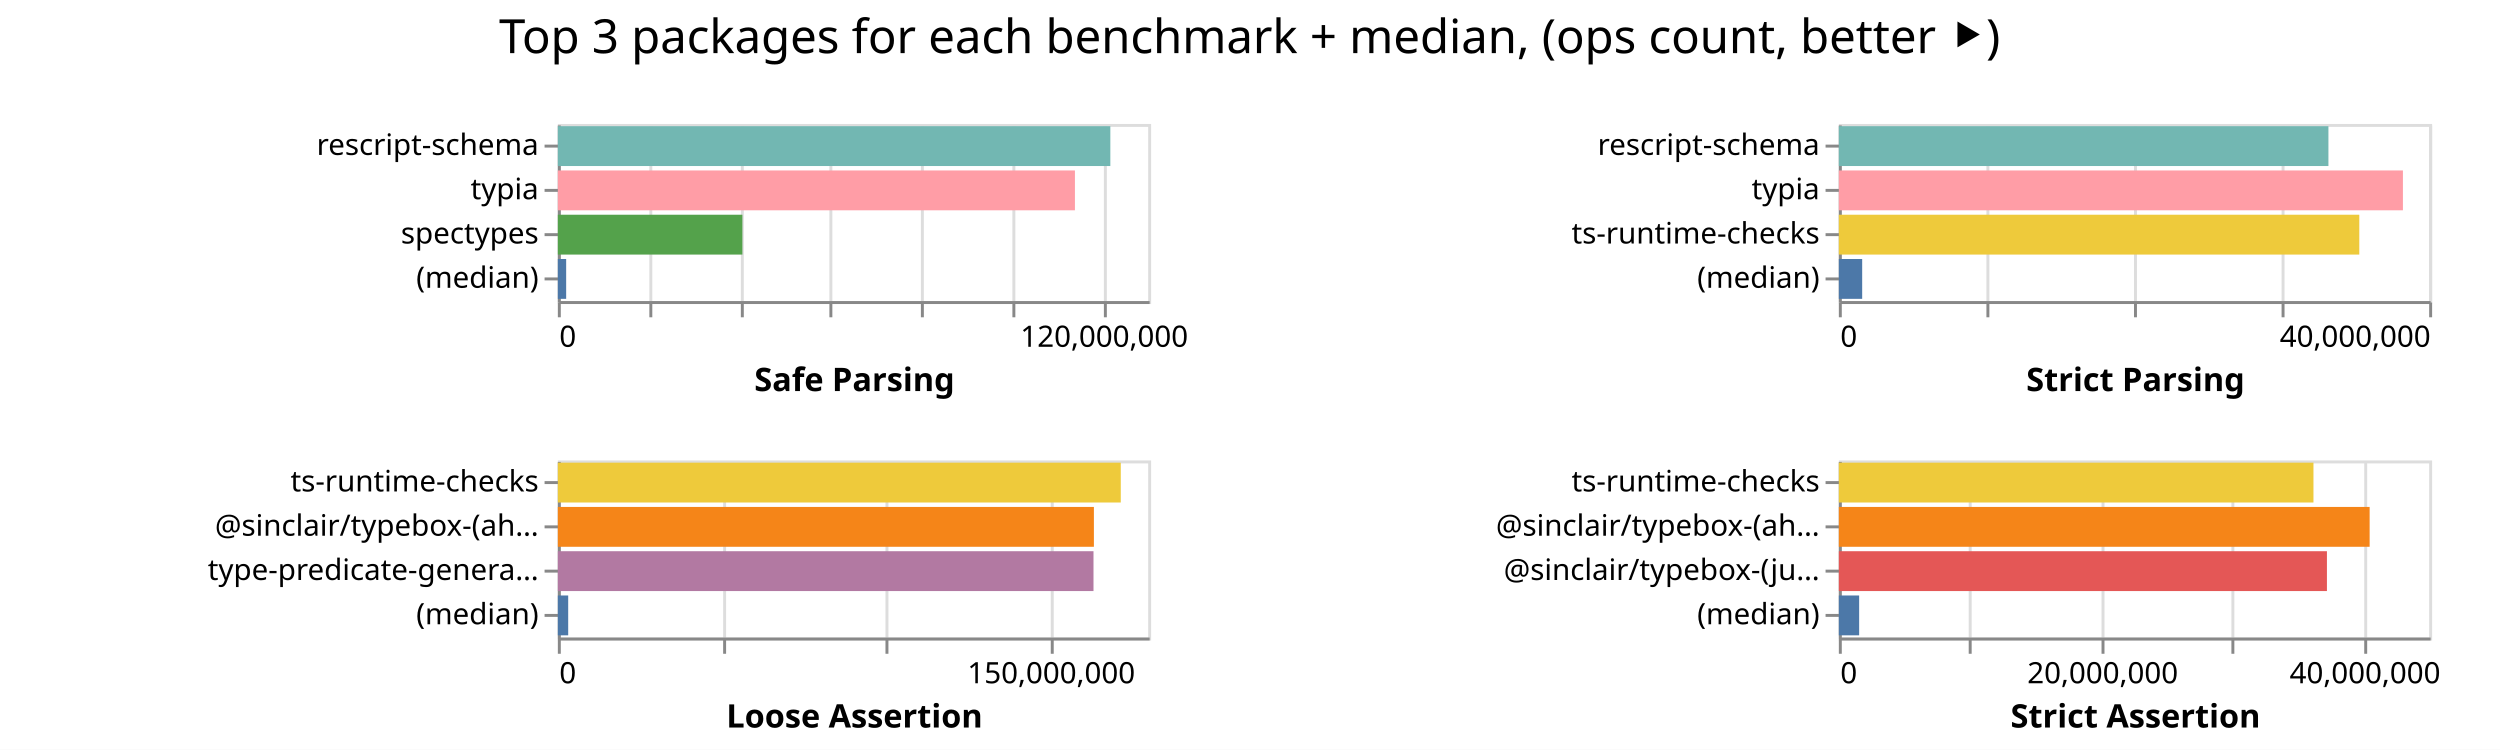
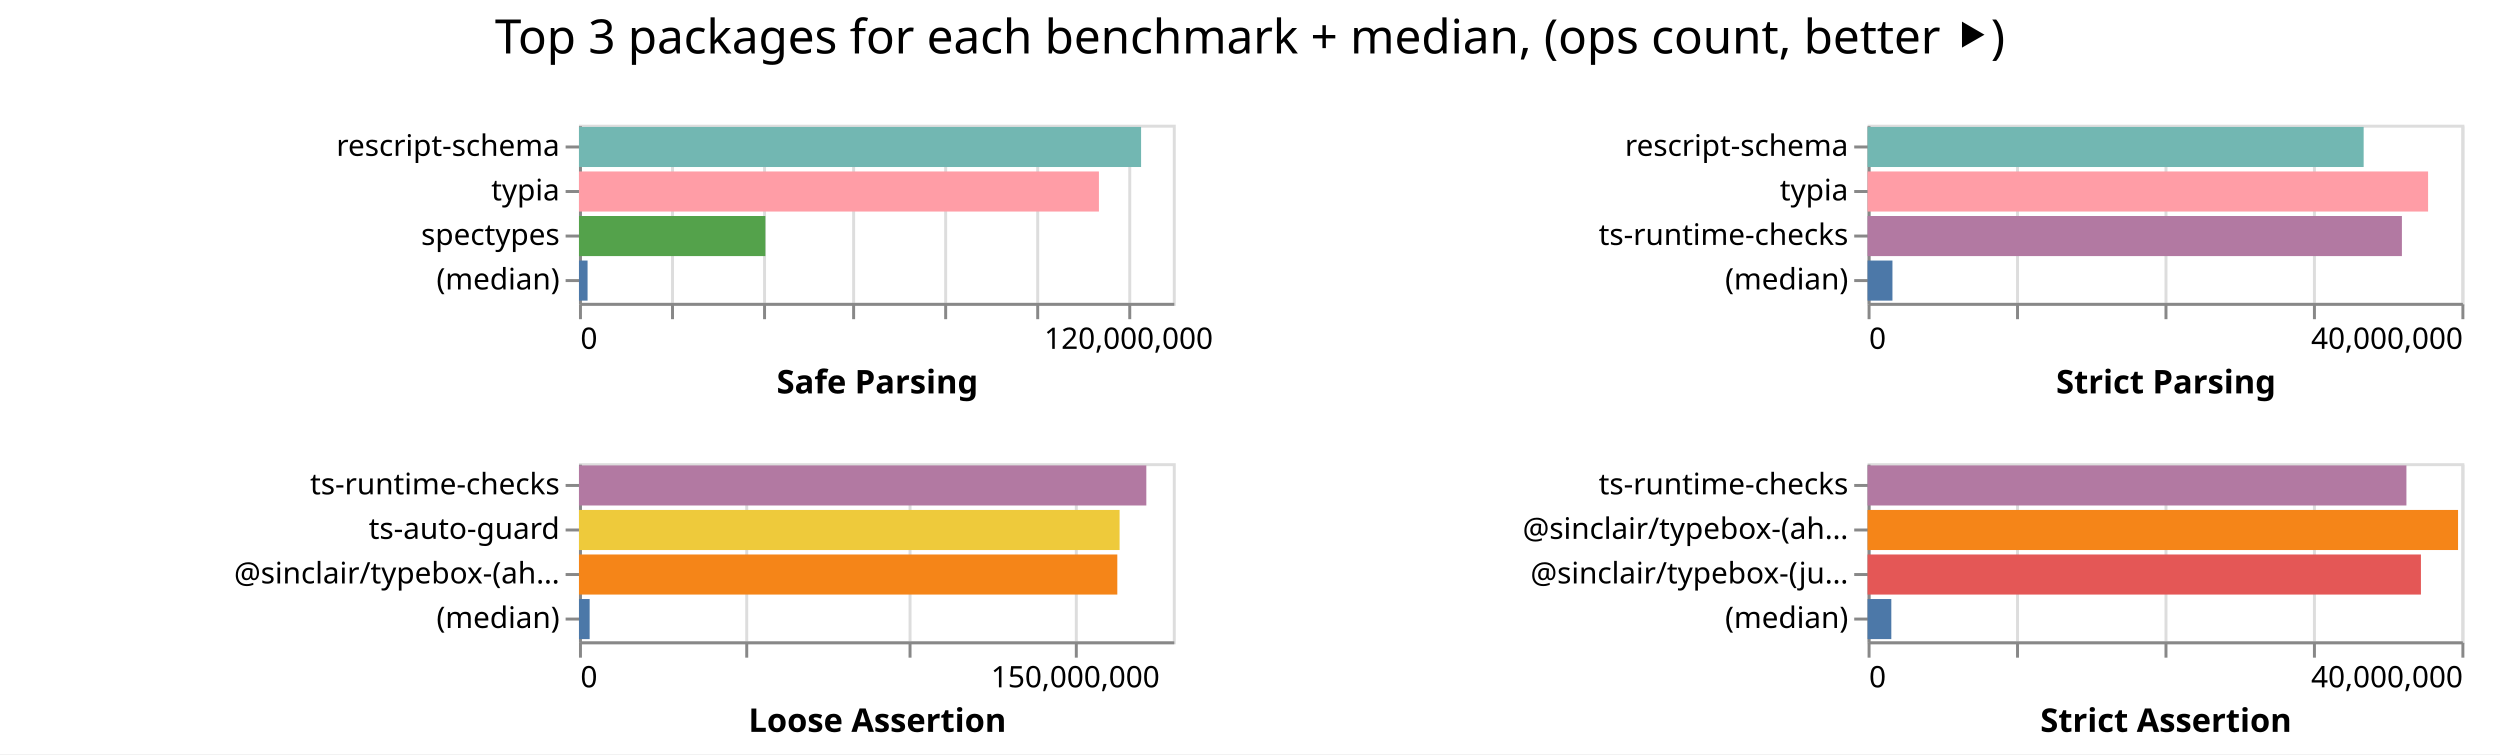
- <svg xmlns="http://www.w3.org/2000/svg" width="847" height="254" class="marks">
-   <path fill="#fff" d="M0 0h847v254H0z" />
+ <svg xmlns="http://www.w3.org/2000/svg" width="842" height="254" class="marks">
+   <path fill="#fff" d="M0 0h842v254H0z" />
  <g fill="none" stroke-miterlimit="10" aria-roledescription="group mark container" class="mark-group role-frame root">
-     <path d="M189 42" aria-hidden="true" class="background" />
+     <path d="M195 42" aria-hidden="true" class="background" />
    <g aria-roledescription="group mark container" class="mark-group role-scope child__Safe_Parsing_group">
-       <path stroke="#ddd" d="M189.5 42.5h200v60h-200Z" aria-hidden="true" class="background" />
+       <path stroke="#ddd" d="M195.5 42.5h200v60h-200Z" aria-hidden="true" class="background" />
      <g aria-hidden="true" class="mark-group role-axis">
-         <path d="M189.5 102.5" aria-hidden="true" class="background" pointer-events="none" />
+         <path d="M195.5 102.5" aria-hidden="true" class="background" pointer-events="none" />
        <g stroke="#ddd" class="mark-rule role-axis-grid" pointer-events="none">
-           <path d="M189.5 102.5v-60M220.5 102.5v-60M251.5 102.5v-60M281.5 102.5v-60M312.5 102.5v-60M343.5 102.5v-60M374.5 102.5v-60" />
+           <path d="M195.5 102.5v-60M226.5 102.5v-60M257.5 102.5v-60M287.5 102.5v-60M318.5 102.5v-60M349.5 102.5v-60M380.5 102.5v-60" />
        </g>
      </g>
      <g aria-label="X-axis titled 'Safe Parsing' for a linear scale with values from 0 to 130,000,000" aria-roledescription="axis" class="mark-group role-axis" pointer-events="none">
-         <path d="M189.5 102.5" aria-hidden="true" class="background" />
+         <path d="M195.5 102.5" aria-hidden="true" class="background" />
        <g stroke="#888" class="mark-rule role-axis-tick">
-           <path d="M189.5 102.5v5M220.5 102.5v5M251.5 102.5v5M281.5 102.5v5M312.5 102.5v5M343.5 102.5v5M374.5 102.5v5" />
+           <path d="M195.5 102.5v5M226.5 102.5v5M257.5 102.5v5M287.5 102.5v5M318.5 102.5v5M349.5 102.5v5M380.5 102.5v5" />
        </g>
        <g fill="#000" class="mark-text role-axis-label" font-family="sans-serif" font-size="10">
-           <text transform="translate(189.5 117.5)">0</text>
-           <text text-anchor="middle" transform="translate(374.115 117.5)">120,000,000</text>
+           <text transform="translate(195.5 117.5)">0</text>
+           <text text-anchor="middle" transform="translate(380.115 117.5)">120,000,000</text>
        </g>
-         <path stroke="#888" d="M189.5 102.5h200" class="mark-rule role-axis-domain" />
-         <text fill="#000" class="mark-text role-axis-title" font-family="sans-serif" font-size="11" font-weight="bold" text-anchor="middle" transform="translate(289.5 132.5)">Safe Parsing</text>
+         <path stroke="#888" d="M195.5 102.5h200" class="mark-rule role-axis-domain" />
+         <text fill="#000" class="mark-text role-axis-title" font-family="sans-serif" font-size="11" font-weight="bold" text-anchor="middle" transform="translate(295.5 132.5)">Safe Parsing</text>
      </g>
      <g aria-label="Y-axis for a discrete scale with 4 values: rescript-schema, typia, spectypes, (median)" aria-roledescription="axis" class="mark-group role-axis" pointer-events="none">
-         <path d="M189.5 42.5" aria-hidden="true" class="background" />
+         <path d="M195.5 42.5" aria-hidden="true" class="background" />
        <g stroke="#888" class="mark-rule role-axis-tick">
-           <path d="M189.5 49.5h-5M189.5 64.5h-5M189.5 79.5h-5M189.5 94.5h-5" />
+           <path d="M195.5 49.5h-5M195.5 64.5h-5M195.5 79.5h-5M195.5 94.5h-5" />
        </g>
        <g fill="#000" class="mark-text role-axis-label" font-family="sans-serif" font-size="10" text-anchor="end">
-           <text transform="translate(182.5 52.5)">rescript-schema</text>
-           <text transform="translate(182.5 67.5)">typia</text>
-           <text transform="translate(182.5 82.5)">spectypes</text>
-           <text transform="translate(182.5 97.5)">(median)</text>
+           <text transform="translate(188.5 52.5)">rescript-schema</text>
+           <text transform="translate(188.5 67.5)">typia</text>
+           <text transform="translate(188.5 82.5)">spectypes</text>
+           <text transform="translate(188.5 97.5)">(median)</text>
        </g>
-         <path stroke="#888" d="M189.5 42.5v60" class="mark-rule role-axis-domain" />
+         <path stroke="#888" d="M195.5 42.5v60" class="mark-rule role-axis-domain" />
      </g>
      <g aria-roledescription="rect mark container" class="mark-rect role-mark child__Safe_Parsing_marks">
-         <path fill="#72b7b2" d="M189 42.75h187.182v13.5H189Z" aria-label="Safe Parsing: 121668036; name: rescript-schema" aria-roledescription="bar" />
-         <path fill="#ff9da6" d="M189 57.75h175.188v13.5H189Z" aria-label="Safe Parsing: 113872319; name: typia" aria-roledescription="bar" />
-         <path fill="#54a24b" d="M189 72.75h62.519v13.5H189Z" aria-label="Safe Parsing: 40637042; name: spectypes" aria-roledescription="bar" />
-         <path fill="#4c78a8" d="M189 87.75h2.817v13.5H189Z" aria-label="Safe Parsing: 1830786.5; name: (median)" aria-roledescription="bar" />
+         <path fill="#72b7b2" d="M195 42.75h189.317v13.5H195Z" aria-label="Safe Parsing: 123055744; name: rescript-schema" aria-roledescription="bar" />
+         <path fill="#ff9da6" d="M195 57.75h175.118v13.5H195Z" aria-label="Safe Parsing: 113826643; name: typia" aria-roledescription="bar" />
+         <path fill="#54a24b" d="M195 72.75h62.772v13.5H195Z" aria-label="Safe Parsing: 40801753; name: spectypes" aria-roledescription="bar" />
+         <path fill="#4c78a8" d="M195 87.75h2.893v13.5H195Z" aria-label="Safe Parsing: 1880713.5; name: (median)" aria-roledescription="bar" />
      </g>
    </g>
    <g aria-roledescription="group mark container" class="mark-group role-scope child__Strict_Parsing_group">
-       <path stroke="#ddd" d="M623.5 42.5h200v60h-200Z" aria-hidden="true" class="background" />
+       <path stroke="#ddd" d="M629.5 42.5h200v60h-200Z" aria-hidden="true" class="background" />
      <g aria-hidden="true" class="mark-group role-axis">
-         <path d="M623.5 102.5" aria-hidden="true" class="background" pointer-events="none" />
+         <path d="M629.5 102.5" aria-hidden="true" class="background" pointer-events="none" />
        <g stroke="#ddd" class="mark-rule role-axis-grid" pointer-events="none">
-           <path d="M623.5 102.5v-60M673.5 102.5v-60M723.5 102.5v-60M773.5 102.5v-60M823.5 102.5v-60" />
+           <path d="M629.5 102.5v-60M679.5 102.5v-60M729.5 102.5v-60M779.5 102.5v-60M829.5 102.5v-60" />
        </g>
      </g>
      <g aria-label="X-axis titled 'Strict Parsing' for a linear scale with values from 0 to 40,000,000" aria-roledescription="axis" class="mark-group role-axis" pointer-events="none">
-         <path d="M623.5 102.5" aria-hidden="true" class="background" />
+         <path d="M629.5 102.5" aria-hidden="true" class="background" />
        <g stroke="#888" class="mark-rule role-axis-tick">
-           <path d="M623.5 102.5v5M673.5 102.5v5M723.5 102.5v5M773.5 102.5v5M823.5 102.5v5" />
+           <path d="M629.5 102.5v5M679.5 102.5v5M729.5 102.5v5M779.5 102.5v5M829.5 102.5v5" />
        </g>
        <g fill="#000" class="mark-text role-axis-label" font-family="sans-serif" font-size="10">
-           <text transform="translate(623.5 117.5)">0</text>
-           <text text-anchor="end" transform="translate(823.5 117.5)">40,000,000</text>
+           <text transform="translate(629.5 117.5)">0</text>
+           <text text-anchor="end" transform="translate(829.5 117.5)">40,000,000</text>
        </g>
-         <path stroke="#888" d="M623.5 102.5h200" class="mark-rule role-axis-domain" />
-         <text fill="#000" class="mark-text role-axis-title" font-family="sans-serif" font-size="11" font-weight="bold" text-anchor="middle" transform="translate(723.5 132.5)">Strict Parsing</text>
+         <path stroke="#888" d="M629.5 102.5h200" class="mark-rule role-axis-domain" />
+         <text fill="#000" class="mark-text role-axis-title" font-family="sans-serif" font-size="11" font-weight="bold" text-anchor="middle" transform="translate(729.5 132.5)">Strict Parsing</text>
      </g>
      <g aria-label="Y-axis for a discrete scale with 4 values: rescript-schema, typia, ts-runtime-checks, (median)" aria-roledescription="axis" class="mark-group role-axis" pointer-events="none">
-         <path d="M623.5 42.5" aria-hidden="true" class="background" />
+         <path d="M629.5 42.5" aria-hidden="true" class="background" />
        <g stroke="#888" class="mark-rule role-axis-tick">
-           <path d="M623.5 49.5h-5M623.5 64.5h-5M623.5 79.5h-5M623.5 94.5h-5" />
+           <path d="M629.5 49.5h-5M629.5 64.5h-5M629.5 79.5h-5M629.5 94.5h-5" />
        </g>
        <g fill="#000" class="mark-text role-axis-label" font-family="sans-serif" font-size="10" text-anchor="end">
-           <text transform="translate(616.5 52.5)">rescript-schema</text>
-           <text transform="translate(616.5 67.5)">typia</text>
-           <text transform="translate(616.5 82.5)">ts-runtime-checks</text>
-           <text transform="translate(616.5 97.5)">(median)</text>
+           <text transform="translate(622.5 52.5)">rescript-schema</text>
+           <text transform="translate(622.5 67.5)">typia</text>
+           <text transform="translate(622.5 82.5)">ts-runtime-checks</text>
+           <text transform="translate(622.5 97.5)">(median)</text>
        </g>
-         <path stroke="#888" d="M623.5 42.5v60" class="mark-rule role-axis-domain" />
+         <path stroke="#888" d="M629.5 42.5v60" class="mark-rule role-axis-domain" />
      </g>
      <g aria-roledescription="rect mark container" class="mark-rect role-mark child__Strict_Parsing_marks">
-         <path fill="#72b7b2" d="M623 42.75h165.87v13.5H623Z" aria-label="Strict Parsing: 33174171; name: rescript-schema" aria-roledescription="bar" />
-         <path fill="#ff9da6" d="M623 57.75h191.11v13.5H623Z" aria-label="Strict Parsing: 38221828; name: typia" aria-roledescription="bar" />
-         <path fill="#eeca3b" d="M623 72.75h176.328v13.5H623Z" aria-label="Strict Parsing: 35265543; name: ts-runtime-checks" aria-roledescription="bar" />
-         <path fill="#4c78a8" d="M623 87.75h7.905v13.5H623Z" aria-label="Strict Parsing: 1580975; name: (median)" aria-roledescription="bar" />
+         <path fill="#72b7b2" d="M629 42.75h167.08v13.5H629Z" aria-label="Strict Parsing: 33416144; name: rescript-schema" aria-roledescription="bar" />
+         <path fill="#ff9da6" d="M629 57.75h188.78v13.5H629Z" aria-label="Strict Parsing: 37755881; name: typia" aria-roledescription="bar" />
+         <path fill="#b279a2" d="M629 72.75h179.963v13.5H629Z" aria-label="Strict Parsing: 35992528; name: ts-runtime-checks" aria-roledescription="bar" />
+         <path fill="#4c78a8" d="M629 87.75h8.378v13.5H629Z" aria-label="Strict Parsing: 1675679; name: (median)" aria-roledescription="bar" />
      </g>
    </g>
    <g aria-roledescription="group mark container" class="mark-group role-scope child__Loose_Assertion_group">
-       <path stroke="#ddd" d="M189.5 156.5h200v60h-200Z" aria-hidden="true" class="background" />
+       <path stroke="#ddd" d="M195.5 156.5h200v60h-200Z" aria-hidden="true" class="background" />
      <g aria-hidden="true" class="mark-group role-axis">
-         <path d="M189.5 216.5" aria-hidden="true" class="background" pointer-events="none" />
+         <path d="M195.5 216.5" aria-hidden="true" class="background" pointer-events="none" />
        <g stroke="#ddd" class="mark-rule role-axis-grid" pointer-events="none">
-           <path d="M189.5 216.5v-60M245.5 216.5v-60M300.5 216.5v-60M356.5 216.5v-60" />
+           <path d="M195.5 216.5v-60M251.5 216.5v-60M306.5 216.5v-60M362.5 216.5v-60" />
        </g>
      </g>
      <g aria-label="X-axis titled 'Loose Assertion' for a linear scale with values from 0 to 180,000,000" aria-roledescription="axis" class="mark-group role-axis" pointer-events="none">
-         <path d="M189.5 216.5" aria-hidden="true" class="background" />
+         <path d="M195.5 216.5" aria-hidden="true" class="background" />
        <g stroke="#888" class="mark-rule role-axis-tick">
-           <path d="M189.5 216.5v5M245.5 216.5v5M300.5 216.5v5M356.5 216.5v5" />
+           <path d="M195.5 216.5v5M251.5 216.5v5M306.5 216.5v5M362.5 216.5v5" />
        </g>
        <g fill="#000" class="mark-text role-axis-label" font-family="sans-serif" font-size="10">
-           <text transform="translate(189.5 231.5)">0</text>
-           <text text-anchor="middle" transform="translate(356.167 231.5)">150,000,000</text>
+           <text transform="translate(195.5 231.5)">0</text>
+           <text text-anchor="middle" transform="translate(362.167 231.5)">150,000,000</text>
        </g>
-         <path stroke="#888" d="M189.5 216.5h200" class="mark-rule role-axis-domain" />
-         <text fill="#000" class="mark-text role-axis-title" font-family="sans-serif" font-size="11" font-weight="bold" text-anchor="middle" transform="translate(289.5 246.5)">Loose Assertion</text>
+         <path stroke="#888" d="M195.5 216.5h200" class="mark-rule role-axis-domain" />
+         <text fill="#000" class="mark-text role-axis-title" font-family="sans-serif" font-size="11" font-weight="bold" text-anchor="middle" transform="translate(295.5 246.5)">Loose Assertion</text>
      </g>
-       <g aria-label="Y-axis for a discrete scale with 4 values: ts-runtime-checks, @sinclair/typebox-(ahead-of-time), type-predicate-generator, (median)" aria-roledescription="axis" class="mark-group role-axis" pointer-events="none">
-         <path d="M189.5 156.5" aria-hidden="true" class="background" />
+       <g aria-label="Y-axis for a discrete scale with 4 values: ts-runtime-checks, ts-auto-guard, @sinclair/typebox-(ahead-of-time), (median)" aria-roledescription="axis" class="mark-group role-axis" pointer-events="none">
+         <path d="M195.5 156.5" aria-hidden="true" class="background" />
        <g stroke="#888" class="mark-rule role-axis-tick">
-           <path d="M189.5 163.5h-5M189.5 178.5h-5M189.5 193.5h-5M189.5 208.5h-5" />
+           <path d="M195.5 163.5h-5M195.5 178.5h-5M195.5 193.5h-5M195.5 208.5h-5" />
        </g>
        <g fill="#000" class="mark-text role-axis-label" font-family="sans-serif" font-size="10" text-anchor="end">
-           <text transform="translate(182.5 166.5)">ts-runtime-checks</text>
-           <text transform="translate(182.5 181.5)">@sinclair/typebox-(ah…</text>
-           <text transform="translate(182.5 196.5)">type-predicate-genera…</text>
-           <text transform="translate(182.5 211.5)">(median)</text>
+           <text transform="translate(188.5 166.5)">ts-runtime-checks</text>
+           <text transform="translate(188.5 181.5)">ts-auto-guard</text>
+           <text transform="translate(188.5 196.5)">@sinclair/typebox-(ah…</text>
+           <text transform="translate(188.5 211.5)">(median)</text>
        </g>
-         <path stroke="#888" d="M189.5 156.5v60" class="mark-rule role-axis-domain" />
+         <path stroke="#888" d="M195.5 156.5v60" class="mark-rule role-axis-domain" />
      </g>
      <g aria-roledescription="rect mark container" class="mark-rect role-mark child__Loose_Assertion_marks">
-         <path fill="#eeca3b" d="M189 156.75h190.72v13.5H189Z" aria-label="Loose Assertion: 171647820; name: ts-runtime-checks" aria-roledescription="bar" />
-         <path fill="#f58518" d="M189 171.75h181.611v13.5H189Z" aria-label="Loose Assertion: 163449919; name: @sinclair/typebox-(ahead-of-time)" aria-roledescription="bar" />
-         <path fill="#b279a2" d="M189 186.75h181.477v13.5H189Z" aria-label="Loose Assertion: 163329651; name: type-predicate-generator" aria-roledescription="bar" />
-         <path fill="#4c78a8" d="M189 201.75h3.503v13.5H189Z" aria-label="Loose Assertion: 3152939; name: (median)" aria-roledescription="bar" />
+         <path fill="#b279a2" d="M195 156.75h191.082v13.5H195Z" aria-label="Loose Assertion: 171973678; name: ts-runtime-checks" aria-roledescription="bar" />
+         <path fill="#eeca3b" d="M195 171.75h182.078v13.5H195Z" aria-label="Loose Assertion: 163870002; name: ts-auto-guard" aria-roledescription="bar" />
+         <path fill="#f58518" d="M195 186.75h181.309v13.5H195Z" aria-label="Loose Assertion: 163177656; name: @sinclair/typebox-(ahead-of-time)" aria-roledescription="bar" />
+         <path fill="#4c78a8" d="M195 201.75h3.593v13.5H195Z" aria-label="Loose Assertion: 3233595; name: (median)" aria-roledescription="bar" />
      </g>
    </g>
    <g aria-roledescription="group mark container" class="mark-group role-scope child__Strict_Assertion_group">
-       <path stroke="#ddd" d="M623.5 156.5h200v60h-200Z" aria-hidden="true" class="background" />
+       <path stroke="#ddd" d="M629.5 156.5h200v60h-200Z" aria-hidden="true" class="background" />
      <g aria-hidden="true" class="mark-group role-axis">
-         <path d="M623.5 216.5" aria-hidden="true" class="background" pointer-events="none" />
+         <path d="M629.5 216.5" aria-hidden="true" class="background" pointer-events="none" />
        <g stroke="#ddd" class="mark-rule role-axis-grid" pointer-events="none">
-           <path d="M623.5 216.5v-60M667.5 216.5v-60M712.5 216.5v-60M756.5 216.5v-60M801.5 216.5v-60" />
+           <path d="M629.5 216.5v-60M679.5 216.5v-60M729.5 216.5v-60M779.5 216.5v-60M829.5 216.5v-60" />
        </g>
      </g>
-       <g aria-label="X-axis titled 'Strict Assertion' for a linear scale with values from 0 to 45,000,000" aria-roledescription="axis" class="mark-group role-axis" pointer-events="none">
-         <path d="M623.5 216.5" aria-hidden="true" class="background" />
+       <g aria-label="X-axis titled 'Strict Assertion' for a linear scale with values from 0 to 40,000,000" aria-roledescription="axis" class="mark-group role-axis" pointer-events="none">
+         <path d="M629.5 216.5" aria-hidden="true" class="background" />
        <g stroke="#888" class="mark-rule role-axis-tick">
-           <path d="M623.5 216.5v5M667.5 216.5v5M712.5 216.5v5M756.5 216.5v5M801.5 216.5v5" />
+           <path d="M629.5 216.5v5M679.5 216.5v5M729.5 216.5v5M779.5 216.5v5M829.5 216.5v5" />
        </g>
        <g fill="#000" class="mark-text role-axis-label" font-family="sans-serif" font-size="10">
-           <text transform="translate(623.5 231.5)">0</text>
-           <text text-anchor="middle" transform="translate(712.389 231.5)">20,000,000</text>
-           <text text-anchor="middle" transform="translate(801.278 231.5)">40,000,000</text>
+           <text transform="translate(629.5 231.5)">0</text>
+           <text text-anchor="end" transform="translate(829.5 231.5)">40,000,000</text>
        </g>
-         <path stroke="#888" d="M623.5 216.5h200" class="mark-rule role-axis-domain" />
-         <text fill="#000" class="mark-text role-axis-title" font-family="sans-serif" font-size="11" font-weight="bold" text-anchor="middle" transform="translate(723.5 246.5)">Strict Assertion</text>
+         <path stroke="#888" d="M629.5 216.5h200" class="mark-rule role-axis-domain" />
+         <text fill="#000" class="mark-text role-axis-title" font-family="sans-serif" font-size="11" font-weight="bold" text-anchor="middle" transform="translate(729.5 246.5)">Strict Assertion</text>
      </g>
      <g aria-label="Y-axis for a discrete scale with 4 values: ts-runtime-checks, @sinclair/typebox-(ahead-of-time), @sinclair/typebox-(just-in-time), (median)" aria-roledescription="axis" class="mark-group role-axis" pointer-events="none">
-         <path d="M623.5 156.5" aria-hidden="true" class="background" />
+         <path d="M629.5 156.5" aria-hidden="true" class="background" />
        <g stroke="#888" class="mark-rule role-axis-tick">
-           <path d="M623.5 163.5h-5M623.5 178.5h-5M623.5 193.5h-5M623.5 208.5h-5" />
+           <path d="M629.5 163.5h-5M629.5 178.5h-5M629.5 193.5h-5M629.5 208.5h-5" />
        </g>
        <g fill="#000" class="mark-text role-axis-label" font-family="sans-serif" font-size="10" text-anchor="end">
-           <text transform="translate(616.5 166.5)">ts-runtime-checks</text>
-           <text transform="translate(616.5 181.5)">@sinclair/typebox-(ah…</text>
-           <text transform="translate(616.5 196.5)">@sinclair/typebox-(ju…</text>
-           <text transform="translate(616.5 211.5)">(median)</text>
+           <text transform="translate(622.5 166.5)">ts-runtime-checks</text>
+           <text transform="translate(622.5 181.5)">@sinclair/typebox-(ah…</text>
+           <text transform="translate(622.5 196.5)">@sinclair/typebox-(ju…</text>
+           <text transform="translate(622.5 211.5)">(median)</text>
        </g>
-         <path stroke="#888" d="M623.5 156.5v60" class="mark-rule role-axis-domain" />
+         <path stroke="#888" d="M629.5 156.5v60" class="mark-rule role-axis-domain" />
      </g>
      <g aria-roledescription="rect mark container" class="mark-rect role-mark child__Strict_Assertion_marks">
-         <path fill="#eeca3b" d="M623 156.75h160.8v13.5H623Z" aria-label="Strict Assertion: 36180008; name: ts-runtime-checks" aria-roledescription="bar" />
-         <path fill="#f58518" d="M623 171.75h179.832v13.5H623Z" aria-label="Strict Assertion: 40462162; name: @sinclair/typebox-(ahead-of-time)" aria-roledescription="bar" />
-         <path fill="#e45756" d="M623 186.75h165.365v13.5H623Z" aria-label="Strict Assertion: 37207031; name: @sinclair/typebox-(just-in-time)" aria-roledescription="bar" />
-         <path fill="#4c78a8" d="M623 201.75h6.88v13.5H623Z" aria-label="Strict Assertion: 1547952; name: (median)" aria-roledescription="bar" />
+         <path fill="#b279a2" d="M629 156.75h181.483v13.5H629Z" aria-label="Strict Assertion: 36296521; name: ts-runtime-checks" aria-roledescription="bar" />
+         <path fill="#f58518" d="M629 171.75h198.87v13.5H629Z" aria-label="Strict Assertion: 39773883; name: @sinclair/typebox-(ahead-of-time)" aria-roledescription="bar" />
+         <path fill="#e45756" d="M629 186.75h186.37v13.5H629Z" aria-label="Strict Assertion: 37274079; name: @sinclair/typebox-(just-in-time)" aria-roledescription="bar" />
+         <path fill="#4c78a8" d="M629 201.75h7.996v13.5H629Z" aria-label="Strict Assertion: 1599224; name: (median)" aria-roledescription="bar" />
      </g>
    </g>
    <g class="mark-group role-title">
-       <path d="M423.389 5" aria-hidden="true" class="background" pointer-events="none" />
-       <text fill="#000" aria-label="Title text 'Top 3 packages for each benchmark + median, (ops count, better ⯈)'" aria-roledescription="title" class="mark-text role-title-text" font-family="sans-serif" font-size="16" pointer-events="none" text-anchor="middle" transform="translate(423.389 18)">Top 3 packages for each benchmark + median, (ops count, better ⯈)</text>
+       <path d="M421 5" aria-hidden="true" class="background" pointer-events="none" />
+       <text fill="#000" aria-label="Title text 'Top 3 packages for each benchmark + median, (ops count, better ⯈)'" aria-roledescription="title" class="mark-text role-title-text" font-family="sans-serif" font-size="16" pointer-events="none" text-anchor="middle" transform="translate(421 18)">Top 3 packages for each benchmark + median, (ops count, better ⯈)</text>
    </g>
  </g>
</svg>
